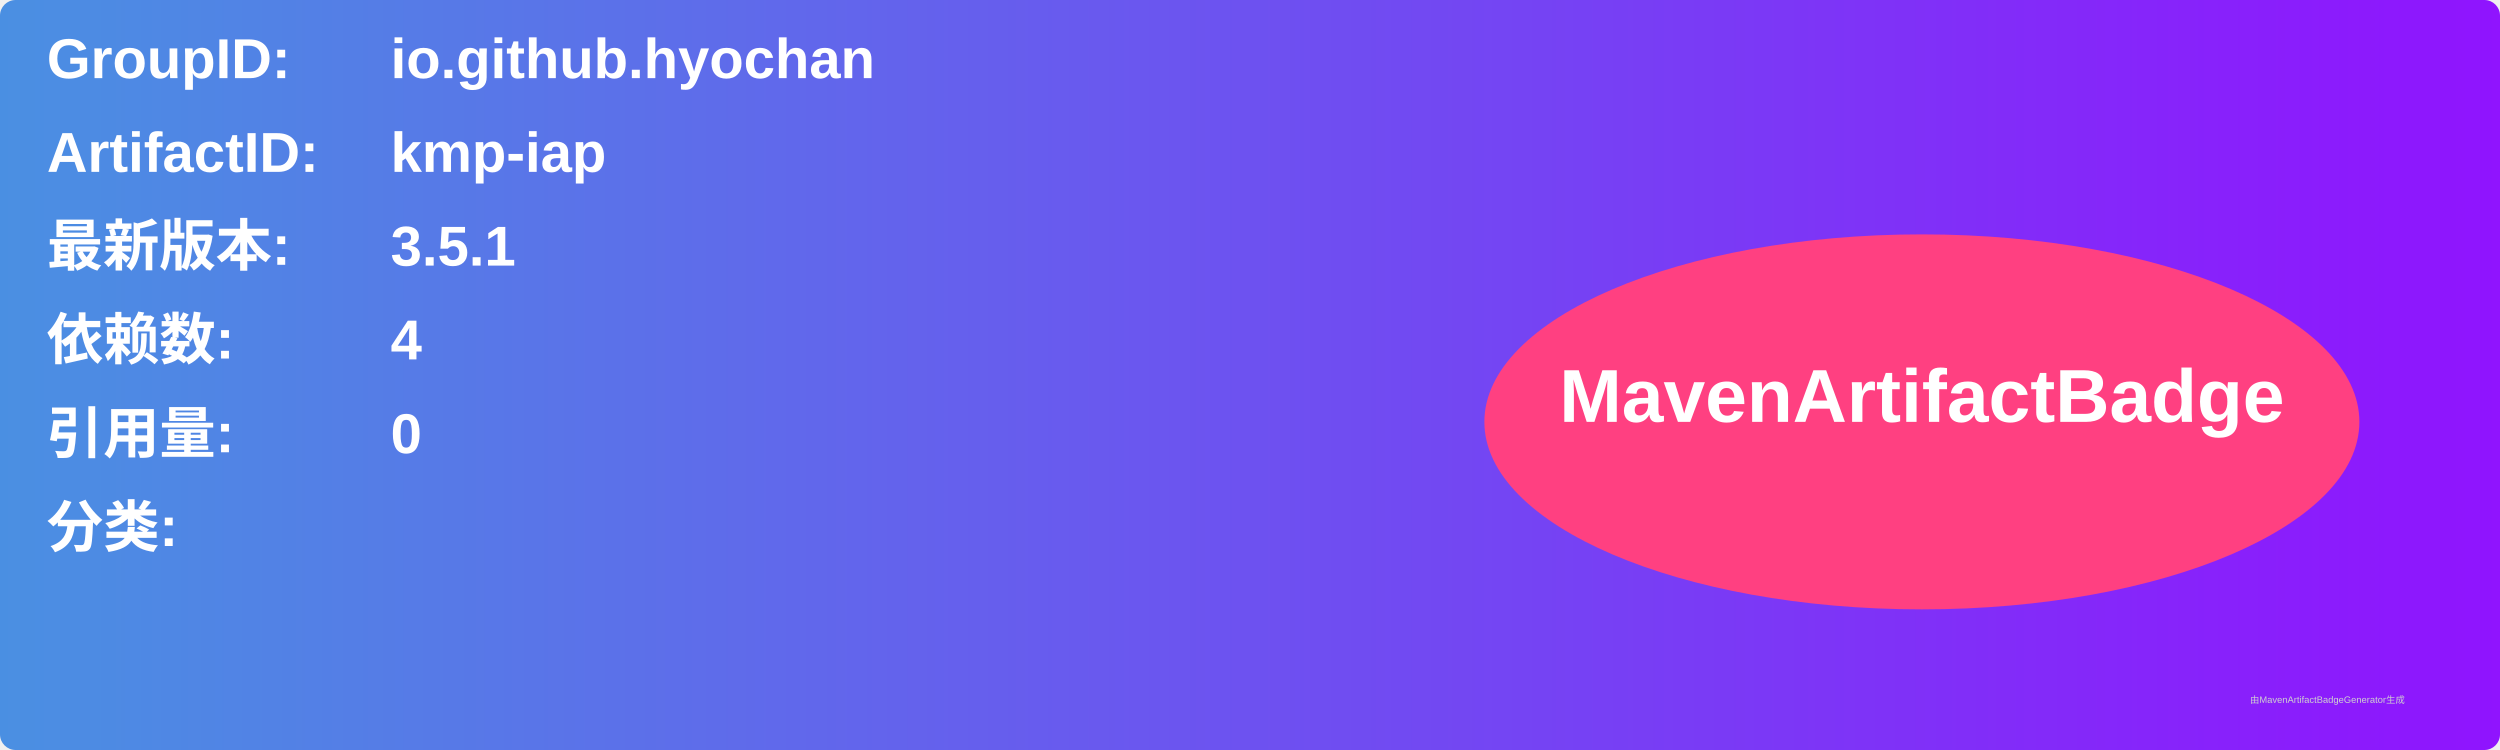
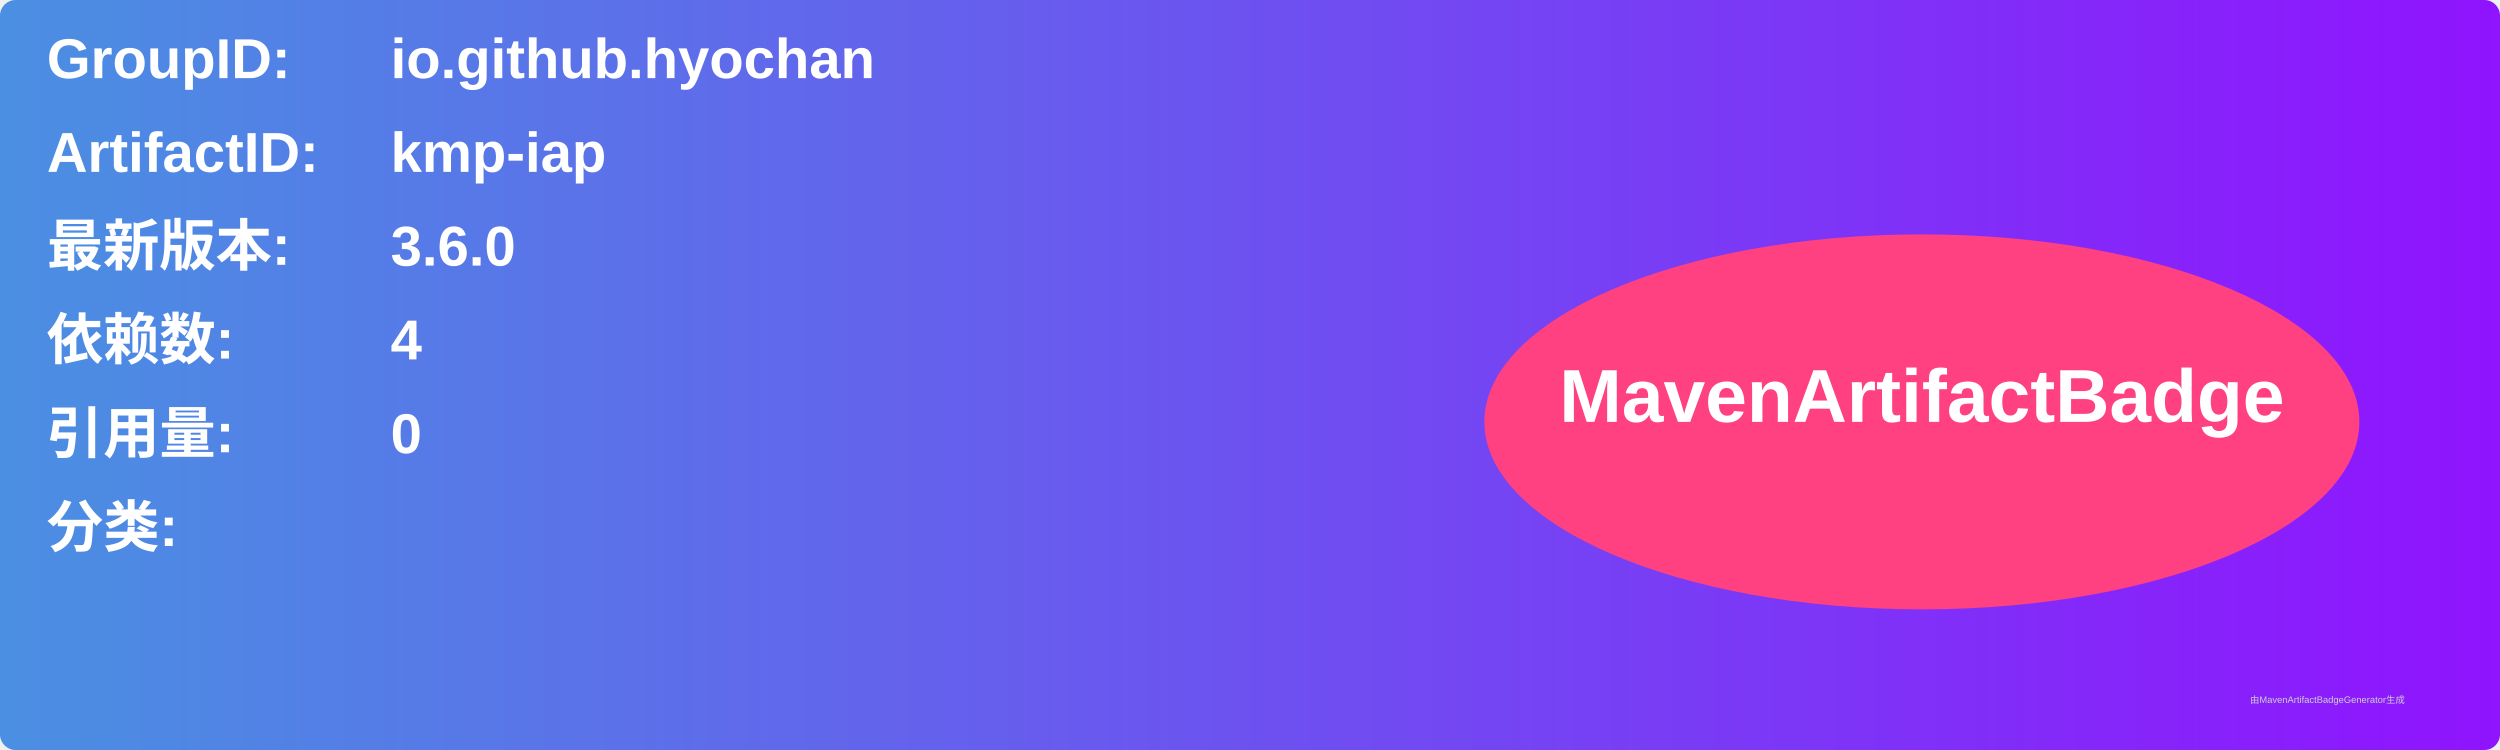
<svg xmlns="http://www.w3.org/2000/svg" width="800" height="240" viewBox="0 0 800 240">
  <linearGradient id="grad" x1="0%" y1="0%" x2="100%" y2="0%">
    <stop offset="0%" stop-color="#4a90e2" />
    <stop offset="100%" stop-color="#9013fe" />
  </linearGradient>
  <rect width="100%" height="100%" rx="5" ry="5" fill="url(#grad)" />
  <g transform="translate(15, 15)">
    <text x="0" y="10" font-family="Arial" font-size="18" fill="white" font-weight="bold" width="260">GroupID:</text>
    <text x="110" y="10" font-family="Arial" font-size="18" fill="white" font-weight="bold" width="460">io.github.hyochan</text>
    <text x="0" y="40" font-family="Arial" font-size="18" fill="white" font-weight="bold" width="260">ArtifactID:</text>
    <text x="110" y="40" font-family="Arial" font-size="18" fill="white" font-weight="bold" width="460">kmp-iap</text>
    <text x="0" y="70" font-family="Arial" font-size="18" fill="white" font-weight="bold">最新版本:</text>
    <text x="110" y="70" font-family="Arial" font-size="18" fill="white" font-weight="bold">
-       <tspan font-weight="bold">3.5.1</tspan>
+       <tspan font-weight="bold">3.6.0</tspan>
    </text>
    <text x="0" y="100" font-family="Arial" font-size="18" fill="white" font-weight="bold">依赖数: </text>
    <text x="110" y="100" font-family="Arial" font-size="18" fill="white">
      <tspan font-weight="bold">4</tspan>
    </text>
    <text x="0" y="130" font-family="Arial" font-size="18" fill="white" font-weight="bold">引用量: </text>
    <text x="110" y="130" font-family="Arial" font-size="18" fill="white">
      <tspan font-weight="bold">0</tspan>
    </text>
    <text x="0" y="160" font-family="Arial" font-size="18" fill="white" font-weight="bold">分类:</text>
    <text x="10" y="190" font-family="Arial" font-size="10" fill="white">
      <tspan font-weight="bold" />
    </text>
    <ellipse cx="600" cy="120" rx="140" ry="60" fill="#ff4081" />
    <text x="600" y="120" text-anchor="middle" font-family="Arial" font-size="24" fill="white" font-weight="bold">MavenArtifactBadge</text>
  </g>
  <text x="720" y="225" font-family="Arial" font-size="3" fill="#d0d0d0">由MavenArtifactBadgeGenerator生成</text>
</svg>
